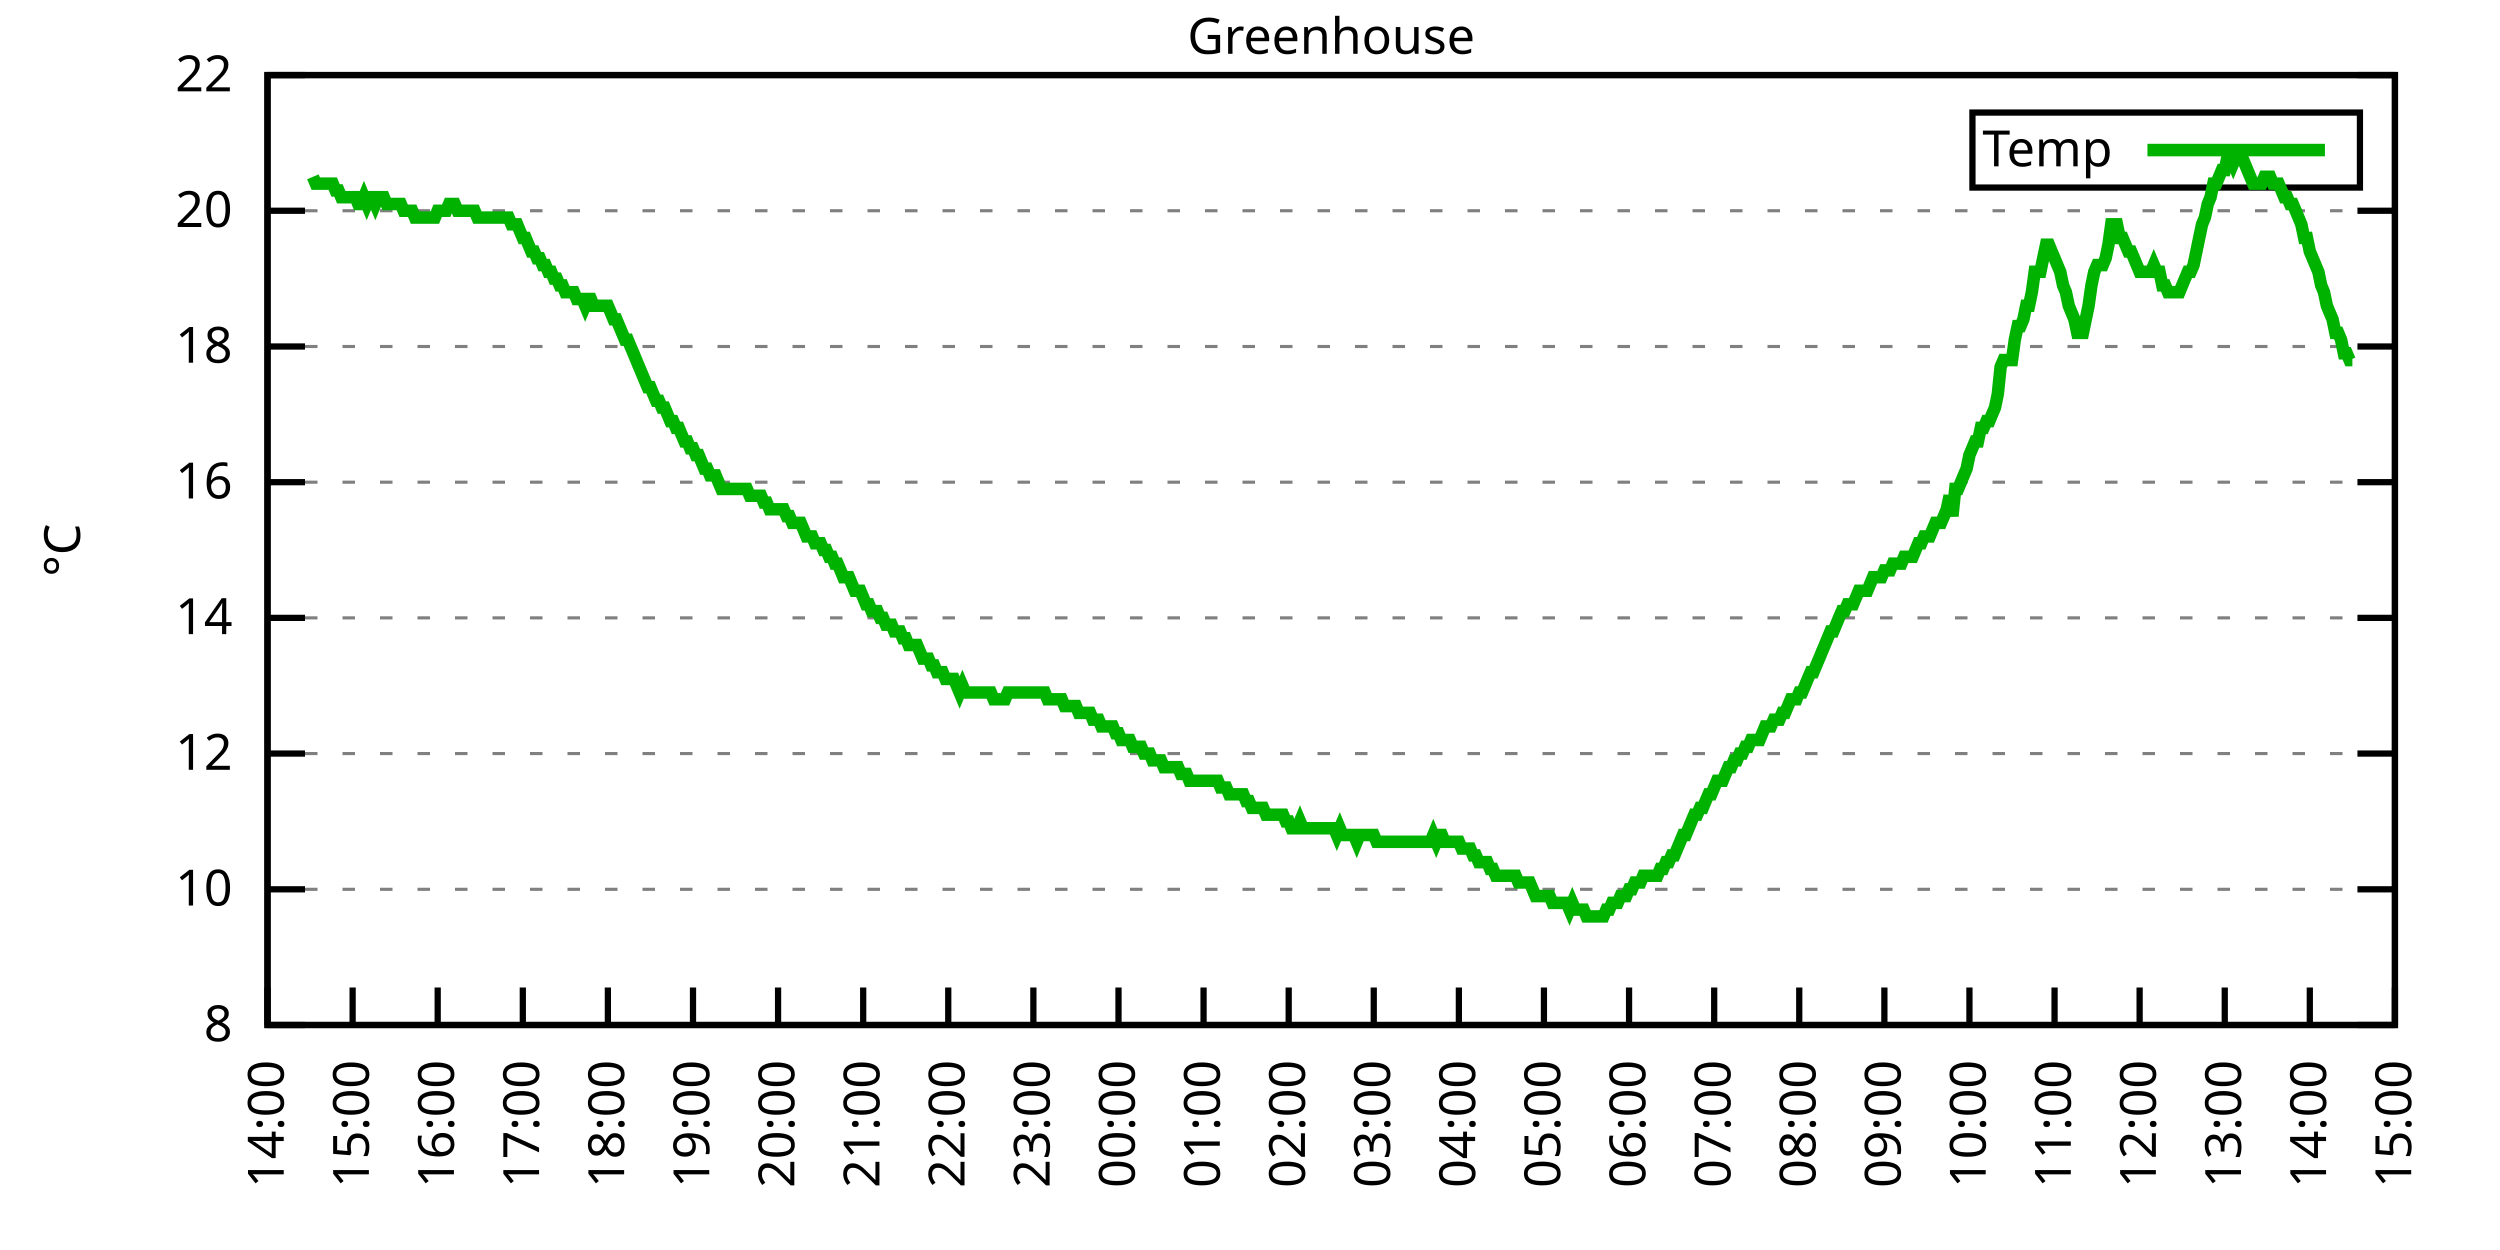
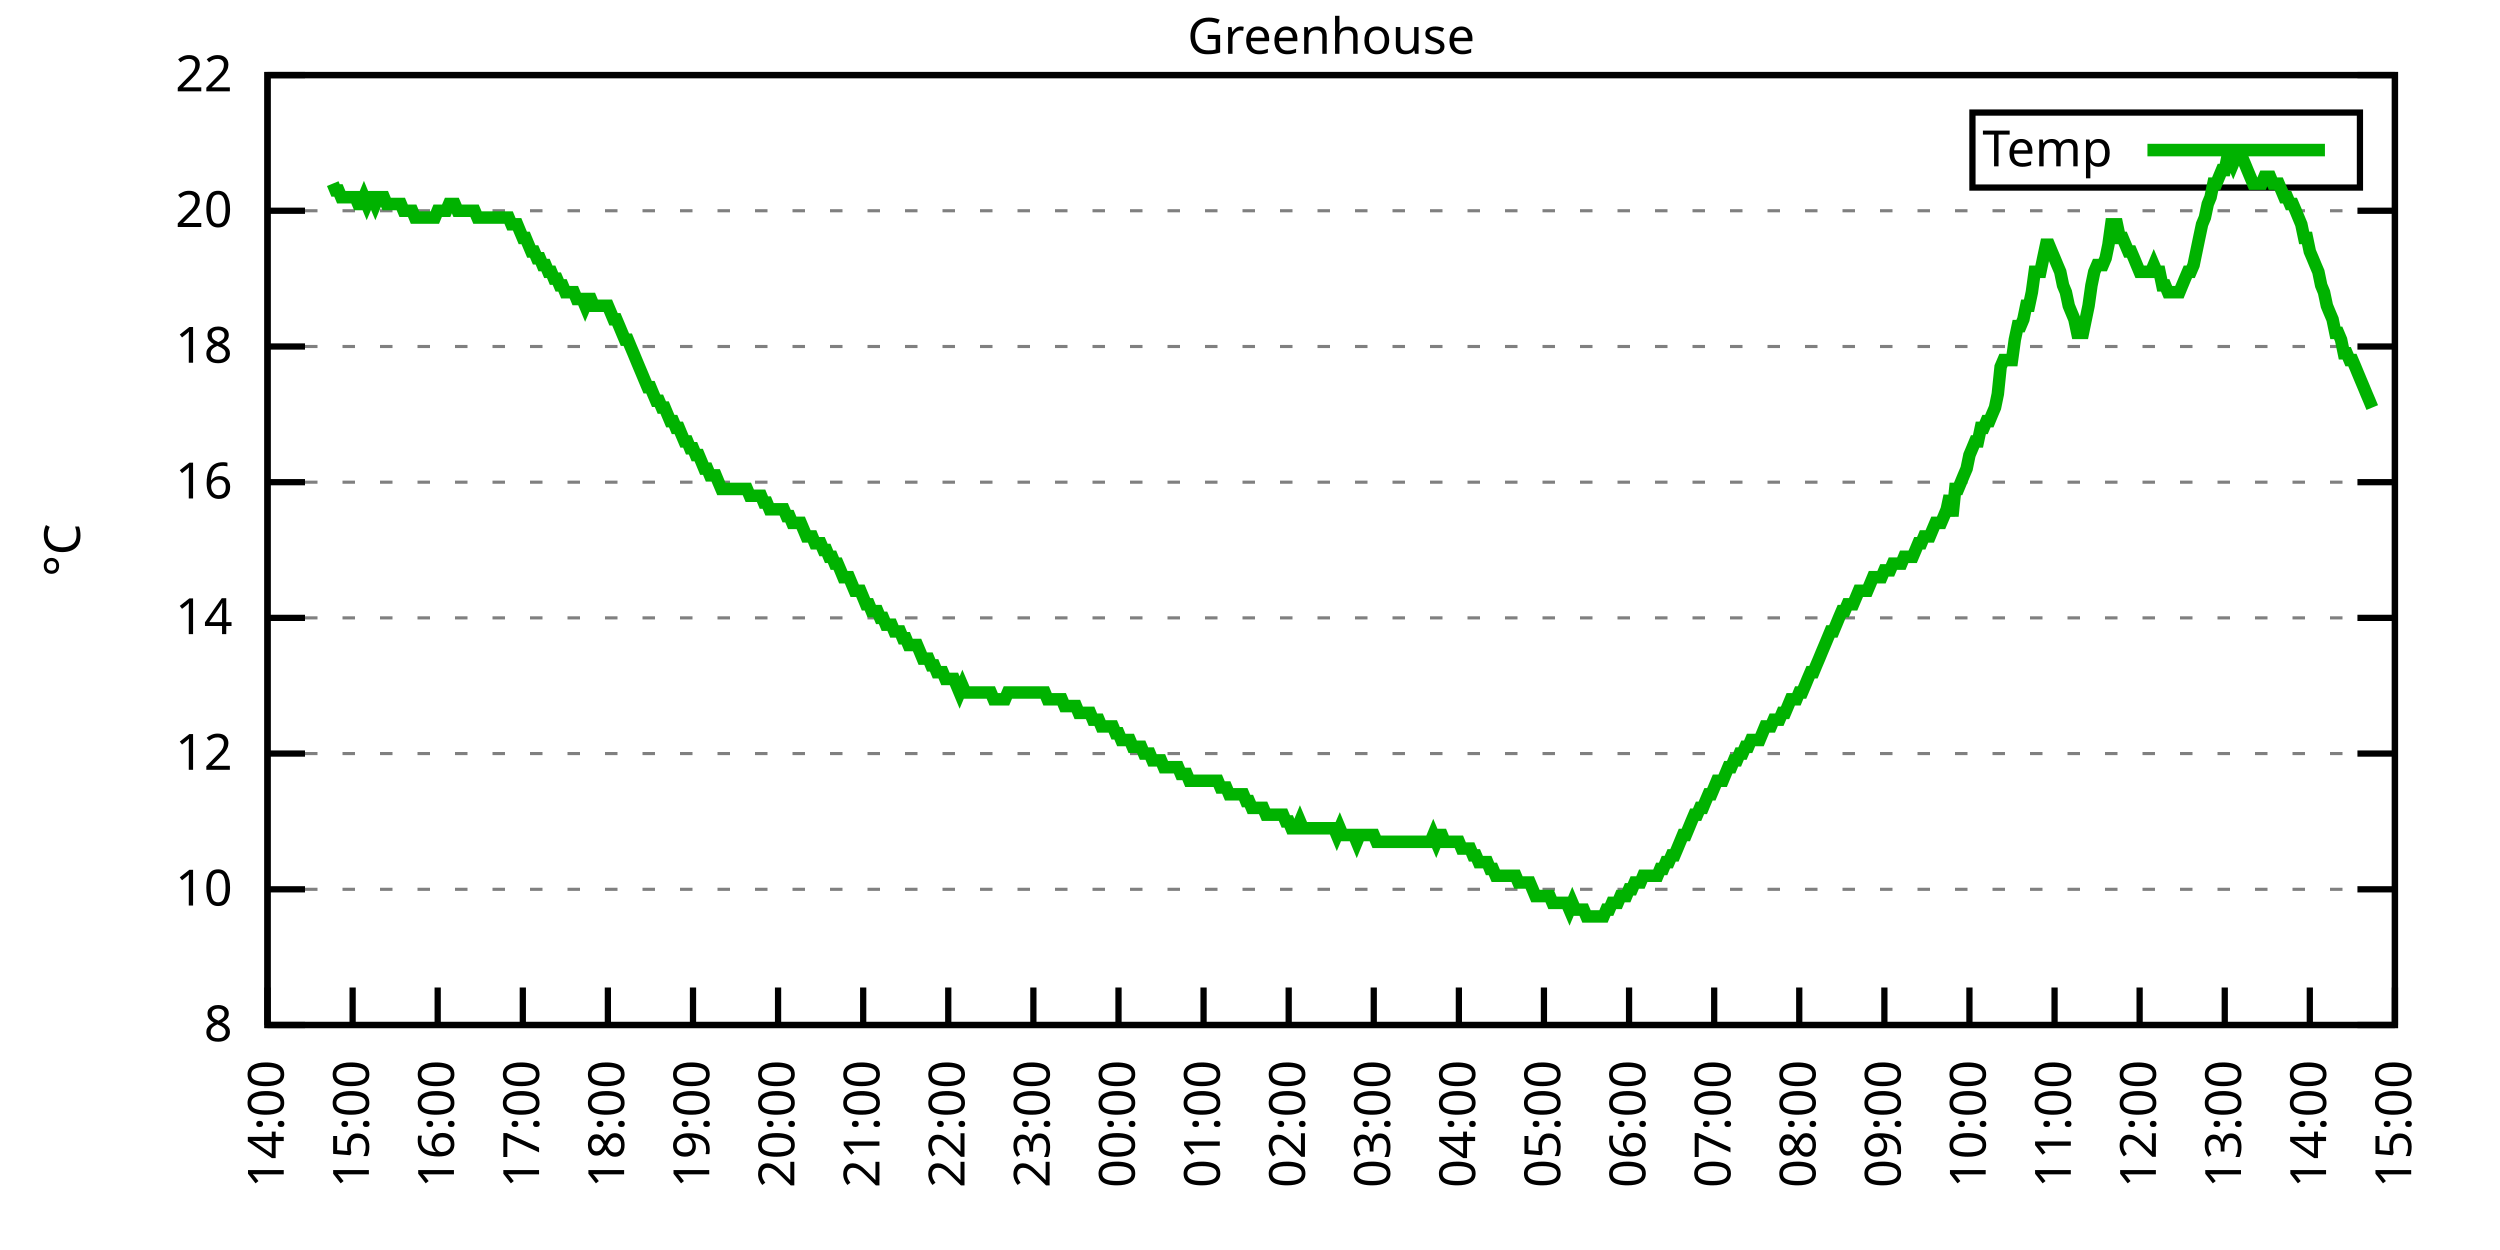
<svg xmlns="http://www.w3.org/2000/svg" xmlns:xlink="http://www.w3.org/1999/xlink" width="400" height="200" viewBox="0 0 400 200">
  <g id="gnuplot_canvas">
    <rect x="0" y="0" width="400" height="200" fill="none" />
    <defs>
      <circle id="gpDot" r="0.5" stroke-width="0.5" stroke="currentColor" />
      <path id="gpPt0" stroke-width="0.333" stroke="currentColor" d="M-1,0 h2 M0,-1 v2" />
      <path id="gpPt1" stroke-width="0.333" stroke="currentColor" d="M-1,-1 L1,1 M1,-1 L-1,1" />
      <path id="gpPt2" stroke-width="0.333" stroke="currentColor" d="M-1,0 L1,0 M0,-1 L0,1 M-1,-1 L1,1 M-1,1 L1,-1" />
      <rect id="gpPt3" stroke-width="0.333" stroke="currentColor" x="-1" y="-1" width="2" height="2" />
      <rect id="gpPt4" stroke-width="0.333" stroke="currentColor" fill="currentColor" x="-1" y="-1" width="2" height="2" />
      <circle id="gpPt5" stroke-width="0.333" stroke="currentColor" cx="0" cy="0" r="1" />
      <use xlink:href="#gpPt5" id="gpPt6" fill="currentColor" stroke="none" />
      <path id="gpPt7" stroke-width="0.333" stroke="currentColor" d="M0,-1.33 L-1.33,0.67 L1.33,0.67 z" />
      <use xlink:href="#gpPt7" id="gpPt8" fill="currentColor" stroke="none" />
      <use xlink:href="#gpPt7" id="gpPt9" stroke="currentColor" transform="rotate(180)" />
      <use xlink:href="#gpPt9" id="gpPt10" fill="currentColor" stroke="none" />
      <use xlink:href="#gpPt3" id="gpPt11" stroke="currentColor" transform="rotate(45)" />
      <use xlink:href="#gpPt11" id="gpPt12" fill="currentColor" stroke="none" />
      <path id="gpPt13" stroke-width="0.333" stroke="currentColor" d="M0,1.330 L1.265,0.411 L0.782,-1.067 L-0.782,-1.076 L-1.265,0.411 z" />
      <use xlink:href="#gpPt13" id="gpPt14" fill="currentColor" stroke="none" />
      <filter id="textbox" filterUnits="objectBoundingBox" x="0" y="0" height="1" width="1">
        <feFlood flood-color="white" flood-opacity="1" result="bgnd" />
        <feComposite in="SourceGraphic" in2="bgnd" operator="atop" />
      </filter>
      <filter id="greybox" filterUnits="objectBoundingBox" x="0" y="0" height="1" width="1">
        <feFlood flood-color="lightgrey" flood-opacity="1" result="grey" />
        <feComposite in="SourceGraphic" in2="grey" operator="atop" />
      </filter>
    </defs>
    <g fill="none" color="white" stroke="currentColor" stroke-width="1.00" stroke-linecap="butt" stroke-linejoin="miter">
</g>
    <g fill="none" color="black" stroke="currentColor" stroke-width="1.00" stroke-linecap="butt" stroke-linejoin="miter">
      <g stroke="none" shape-rendering="crispEdges">
        <polygon fill="rgb(255, 255, 255)" points="42.80,164.00 383.18,164.00 383.18,12.02 42.80,12.02 " />
      </g>
    </g>
    <g fill="none" color="black" stroke="currentColor" stroke-width="1.00" stroke-linecap="butt" stroke-linejoin="miter">
</g>
    <g fill="none" color="black" stroke="black" stroke-width="0.50" stroke-linecap="butt" stroke-linejoin="miter">
</g>
    <g fill="none" color="gray" stroke="currentColor" stroke-width="0.50" stroke-linecap="butt" stroke-linejoin="miter">
      <path stroke="gray" stroke-dasharray="2,4" class="gridline" d="M42.80,164.00 L383.19,164.00  " />
    </g>
    <g fill="none" color="gray" stroke="gray" stroke-width="1.00" stroke-linecap="butt" stroke-linejoin="miter">
</g>
    <g fill="none" color="black" stroke="currentColor" stroke-width="1.00" stroke-linecap="butt" stroke-linejoin="miter">
      <path stroke="black" d="M42.80,164.00 L48.80,164.00 M383.19,164.00 L377.19,164.00  " />
      <g transform="translate(37.20,166.60)" stroke="none" fill="black" font-family="Sans" font-size="8.00" text-anchor="end">
        <text>
          <tspan font-family="Sans"> 8</tspan>
        </text>
      </g>
    </g>
    <g fill="none" color="black" stroke="currentColor" stroke-width="1.00" stroke-linecap="butt" stroke-linejoin="miter">
</g>
    <g fill="none" color="black" stroke="black" stroke-width="0.50" stroke-linecap="butt" stroke-linejoin="miter">
</g>
    <g fill="none" color="gray" stroke="currentColor" stroke-width="0.50" stroke-linecap="butt" stroke-linejoin="miter">
      <path stroke="gray" stroke-dasharray="2,4" class="gridline" d="M42.80,142.29 L383.19,142.29  " />
    </g>
    <g fill="none" color="gray" stroke="gray" stroke-width="1.00" stroke-linecap="butt" stroke-linejoin="miter">
</g>
    <g fill="none" color="black" stroke="currentColor" stroke-width="1.00" stroke-linecap="butt" stroke-linejoin="miter">
      <path stroke="black" d="M42.80,142.29 L48.80,142.29 M383.19,142.29 L377.19,142.29  " />
      <g transform="translate(37.20,144.89)" stroke="none" fill="black" font-family="Sans" font-size="8.00" text-anchor="end">
        <text>
          <tspan font-family="Sans"> 10</tspan>
        </text>
      </g>
    </g>
    <g fill="none" color="black" stroke="currentColor" stroke-width="1.00" stroke-linecap="butt" stroke-linejoin="miter">
</g>
    <g fill="none" color="black" stroke="black" stroke-width="0.50" stroke-linecap="butt" stroke-linejoin="miter">
</g>
    <g fill="none" color="gray" stroke="currentColor" stroke-width="0.50" stroke-linecap="butt" stroke-linejoin="miter">
      <path stroke="gray" stroke-dasharray="2,4" class="gridline" d="M42.80,120.57 L383.19,120.57  " />
    </g>
    <g fill="none" color="gray" stroke="gray" stroke-width="1.00" stroke-linecap="butt" stroke-linejoin="miter">
</g>
    <g fill="none" color="black" stroke="currentColor" stroke-width="1.00" stroke-linecap="butt" stroke-linejoin="miter">
      <path stroke="black" d="M42.80,120.57 L48.80,120.57 M383.19,120.57 L377.19,120.57  " />
      <g transform="translate(37.20,123.17)" stroke="none" fill="black" font-family="Sans" font-size="8.00" text-anchor="end">
        <text>
          <tspan font-family="Sans"> 12</tspan>
        </text>
      </g>
    </g>
    <g fill="none" color="black" stroke="currentColor" stroke-width="1.00" stroke-linecap="butt" stroke-linejoin="miter">
</g>
    <g fill="none" color="black" stroke="black" stroke-width="0.50" stroke-linecap="butt" stroke-linejoin="miter">
</g>
    <g fill="none" color="gray" stroke="currentColor" stroke-width="0.50" stroke-linecap="butt" stroke-linejoin="miter">
      <path stroke="gray" stroke-dasharray="2,4" class="gridline" d="M42.80,98.86 L383.19,98.86  " />
    </g>
    <g fill="none" color="gray" stroke="gray" stroke-width="1.00" stroke-linecap="butt" stroke-linejoin="miter">
</g>
    <g fill="none" color="black" stroke="currentColor" stroke-width="1.00" stroke-linecap="butt" stroke-linejoin="miter">
      <path stroke="black" d="M42.80,98.86 L48.80,98.86 M383.19,98.86 L377.19,98.86  " />
      <g transform="translate(37.20,101.46)" stroke="none" fill="black" font-family="Sans" font-size="8.00" text-anchor="end">
        <text>
          <tspan font-family="Sans"> 14</tspan>
        </text>
      </g>
    </g>
    <g fill="none" color="black" stroke="currentColor" stroke-width="1.00" stroke-linecap="butt" stroke-linejoin="miter">
</g>
    <g fill="none" color="black" stroke="black" stroke-width="0.50" stroke-linecap="butt" stroke-linejoin="miter">
</g>
    <g fill="none" color="gray" stroke="currentColor" stroke-width="0.50" stroke-linecap="butt" stroke-linejoin="miter">
      <path stroke="gray" stroke-dasharray="2,4" class="gridline" d="M42.80,77.15 L383.19,77.15  " />
    </g>
    <g fill="none" color="gray" stroke="gray" stroke-width="1.00" stroke-linecap="butt" stroke-linejoin="miter">
</g>
    <g fill="none" color="black" stroke="currentColor" stroke-width="1.00" stroke-linecap="butt" stroke-linejoin="miter">
      <path stroke="black" d="M42.80,77.15 L48.80,77.15 M383.19,77.15 L377.19,77.15  " />
      <g transform="translate(37.20,79.75)" stroke="none" fill="black" font-family="Sans" font-size="8.00" text-anchor="end">
        <text>
          <tspan font-family="Sans"> 16</tspan>
        </text>
      </g>
    </g>
    <g fill="none" color="black" stroke="currentColor" stroke-width="1.00" stroke-linecap="butt" stroke-linejoin="miter">
</g>
    <g fill="none" color="black" stroke="black" stroke-width="0.50" stroke-linecap="butt" stroke-linejoin="miter">
</g>
    <g fill="none" color="gray" stroke="currentColor" stroke-width="0.50" stroke-linecap="butt" stroke-linejoin="miter">
      <path stroke="gray" stroke-dasharray="2,4" class="gridline" d="M42.80,55.44 L383.19,55.44  " />
    </g>
    <g fill="none" color="gray" stroke="gray" stroke-width="1.00" stroke-linecap="butt" stroke-linejoin="miter">
</g>
    <g fill="none" color="black" stroke="currentColor" stroke-width="1.00" stroke-linecap="butt" stroke-linejoin="miter">
      <path stroke="black" d="M42.80,55.44 L48.80,55.44 M383.19,55.44 L377.19,55.44  " />
      <g transform="translate(37.20,58.04)" stroke="none" fill="black" font-family="Sans" font-size="8.00" text-anchor="end">
        <text>
          <tspan font-family="Sans"> 18</tspan>
        </text>
      </g>
    </g>
    <g fill="none" color="black" stroke="currentColor" stroke-width="1.00" stroke-linecap="butt" stroke-linejoin="miter">
</g>
    <g fill="none" color="black" stroke="black" stroke-width="0.50" stroke-linecap="butt" stroke-linejoin="miter">
</g>
    <g fill="none" color="gray" stroke="currentColor" stroke-width="0.50" stroke-linecap="butt" stroke-linejoin="miter">
      <path stroke="gray" stroke-dasharray="2,4" class="gridline" d="M42.80,33.72 L383.19,33.72  " />
    </g>
    <g fill="none" color="gray" stroke="gray" stroke-width="1.00" stroke-linecap="butt" stroke-linejoin="miter">
</g>
    <g fill="none" color="black" stroke="currentColor" stroke-width="1.00" stroke-linecap="butt" stroke-linejoin="miter">
      <path stroke="black" d="M42.80,33.72 L48.80,33.72 M383.19,33.72 L377.19,33.72  " />
      <g transform="translate(37.20,36.32)" stroke="none" fill="black" font-family="Sans" font-size="8.00" text-anchor="end">
        <text>
          <tspan font-family="Sans"> 20</tspan>
        </text>
      </g>
    </g>
    <g fill="none" color="black" stroke="currentColor" stroke-width="1.00" stroke-linecap="butt" stroke-linejoin="miter">
</g>
    <g fill="none" color="black" stroke="black" stroke-width="0.50" stroke-linecap="butt" stroke-linejoin="miter">
</g>
    <g fill="none" color="gray" stroke="currentColor" stroke-width="0.50" stroke-linecap="butt" stroke-linejoin="miter">
      <path stroke="gray" stroke-dasharray="2,4" class="gridline" d="M42.80,12.01 L383.19,12.01  " />
    </g>
    <g fill="none" color="gray" stroke="gray" stroke-width="1.00" stroke-linecap="butt" stroke-linejoin="miter">
</g>
    <g fill="none" color="black" stroke="currentColor" stroke-width="1.00" stroke-linecap="butt" stroke-linejoin="miter">
      <path stroke="black" d="M42.80,12.01 L48.80,12.01 M383.19,12.01 L377.19,12.01  " />
      <g transform="translate(37.20,14.61)" stroke="none" fill="black" font-family="Sans" font-size="8.00" text-anchor="end">
        <text>
          <tspan font-family="Sans"> 22</tspan>
        </text>
      </g>
    </g>
    <g fill="none" color="black" stroke="currentColor" stroke-width="1.00" stroke-linecap="butt" stroke-linejoin="miter">
      <path stroke="black" d="M42.80,164.00 L42.80,158.00  " />
      <g transform="translate(45.40,169.60) rotate(270.00)" stroke="none" fill="black" font-family="Sans" font-size="8.00" text-anchor="end">
        <text>
          <tspan font-family="Sans">14:00</tspan>
        </text>
      </g>
    </g>
    <g fill="none" color="black" stroke="currentColor" stroke-width="1.00" stroke-linecap="butt" stroke-linejoin="miter">
      <path stroke="black" d="M56.42,164.00 L56.42,158.00  " />
      <g transform="translate(59.02,169.60) rotate(270.00)" stroke="none" fill="black" font-family="Sans" font-size="8.00" text-anchor="end">
        <text>
          <tspan font-family="Sans">15:00</tspan>
        </text>
      </g>
    </g>
    <g fill="none" color="black" stroke="currentColor" stroke-width="1.00" stroke-linecap="butt" stroke-linejoin="miter">
      <path stroke="black" d="M70.03,164.00 L70.03,158.00  " />
      <g transform="translate(72.63,169.60) rotate(270.00)" stroke="none" fill="black" font-family="Sans" font-size="8.00" text-anchor="end">
        <text>
          <tspan font-family="Sans">16:00</tspan>
        </text>
      </g>
    </g>
    <g fill="none" color="black" stroke="currentColor" stroke-width="1.00" stroke-linecap="butt" stroke-linejoin="miter">
      <path stroke="black" d="M83.65,164.00 L83.65,158.00  " />
      <g transform="translate(86.25,169.60) rotate(270.00)" stroke="none" fill="black" font-family="Sans" font-size="8.00" text-anchor="end">
        <text>
          <tspan font-family="Sans">17:00</tspan>
        </text>
      </g>
    </g>
    <g fill="none" color="black" stroke="currentColor" stroke-width="1.00" stroke-linecap="butt" stroke-linejoin="miter">
      <path stroke="black" d="M97.26,164.00 L97.26,158.00  " />
      <g transform="translate(99.86,169.60) rotate(270.00)" stroke="none" fill="black" font-family="Sans" font-size="8.00" text-anchor="end">
        <text>
          <tspan font-family="Sans">18:00</tspan>
        </text>
      </g>
    </g>
    <g fill="none" color="black" stroke="currentColor" stroke-width="1.00" stroke-linecap="butt" stroke-linejoin="miter">
      <path stroke="black" d="M110.88,164.00 L110.88,158.00  " />
      <g transform="translate(113.48,169.60) rotate(270.00)" stroke="none" fill="black" font-family="Sans" font-size="8.00" text-anchor="end">
        <text>
          <tspan font-family="Sans">19:00</tspan>
        </text>
      </g>
    </g>
    <g fill="none" color="black" stroke="currentColor" stroke-width="1.00" stroke-linecap="butt" stroke-linejoin="miter">
      <path stroke="black" d="M124.49,164.00 L124.49,158.00  " />
      <g transform="translate(127.09,169.60) rotate(270.00)" stroke="none" fill="black" font-family="Sans" font-size="8.00" text-anchor="end">
        <text>
          <tspan font-family="Sans">20:00</tspan>
        </text>
      </g>
    </g>
    <g fill="none" color="black" stroke="currentColor" stroke-width="1.00" stroke-linecap="butt" stroke-linejoin="miter">
      <path stroke="black" d="M138.11,164.00 L138.11,158.00  " />
      <g transform="translate(140.71,169.60) rotate(270.00)" stroke="none" fill="black" font-family="Sans" font-size="8.00" text-anchor="end">
        <text>
          <tspan font-family="Sans">21:00</tspan>
        </text>
      </g>
    </g>
    <g fill="none" color="black" stroke="currentColor" stroke-width="1.00" stroke-linecap="butt" stroke-linejoin="miter">
      <path stroke="black" d="M151.72,164.00 L151.72,158.00  " />
      <g transform="translate(154.32,169.60) rotate(270.00)" stroke="none" fill="black" font-family="Sans" font-size="8.00" text-anchor="end">
        <text>
          <tspan font-family="Sans">22:00</tspan>
        </text>
      </g>
    </g>
    <g fill="none" color="black" stroke="currentColor" stroke-width="1.00" stroke-linecap="butt" stroke-linejoin="miter">
      <path stroke="black" d="M165.34,164.00 L165.34,158.00  " />
      <g transform="translate(167.94,169.60) rotate(270.00)" stroke="none" fill="black" font-family="Sans" font-size="8.00" text-anchor="end">
        <text>
          <tspan font-family="Sans">23:00</tspan>
        </text>
      </g>
    </g>
    <g fill="none" color="black" stroke="currentColor" stroke-width="1.00" stroke-linecap="butt" stroke-linejoin="miter">
      <path stroke="black" d="M178.96,164.00 L178.96,158.00  " />
      <g transform="translate(181.56,169.60) rotate(270.00)" stroke="none" fill="black" font-family="Sans" font-size="8.00" text-anchor="end">
        <text>
          <tspan font-family="Sans">00:00</tspan>
        </text>
      </g>
    </g>
    <g fill="none" color="black" stroke="currentColor" stroke-width="1.00" stroke-linecap="butt" stroke-linejoin="miter">
      <path stroke="black" d="M192.57,164.00 L192.57,158.00  " />
      <g transform="translate(195.17,169.60) rotate(270.00)" stroke="none" fill="black" font-family="Sans" font-size="8.00" text-anchor="end">
        <text>
          <tspan font-family="Sans">01:00</tspan>
        </text>
      </g>
    </g>
    <g fill="none" color="black" stroke="currentColor" stroke-width="1.00" stroke-linecap="butt" stroke-linejoin="miter">
      <path stroke="black" d="M206.19,164.00 L206.19,158.00  " />
      <g transform="translate(208.79,169.60) rotate(270.00)" stroke="none" fill="black" font-family="Sans" font-size="8.00" text-anchor="end">
        <text>
          <tspan font-family="Sans">02:00</tspan>
        </text>
      </g>
    </g>
    <g fill="none" color="black" stroke="currentColor" stroke-width="1.00" stroke-linecap="butt" stroke-linejoin="miter">
      <path stroke="black" d="M219.80,164.00 L219.80,158.00  " />
      <g transform="translate(222.40,169.60) rotate(270.00)" stroke="none" fill="black" font-family="Sans" font-size="8.00" text-anchor="end">
        <text>
          <tspan font-family="Sans">03:00</tspan>
        </text>
      </g>
    </g>
    <g fill="none" color="black" stroke="currentColor" stroke-width="1.00" stroke-linecap="butt" stroke-linejoin="miter">
      <path stroke="black" d="M233.42,164.00 L233.42,158.00  " />
      <g transform="translate(236.02,169.60) rotate(270.00)" stroke="none" fill="black" font-family="Sans" font-size="8.00" text-anchor="end">
        <text>
          <tspan font-family="Sans">04:00</tspan>
        </text>
      </g>
    </g>
    <g fill="none" color="black" stroke="currentColor" stroke-width="1.00" stroke-linecap="butt" stroke-linejoin="miter">
      <path stroke="black" d="M247.03,164.00 L247.03,158.00  " />
      <g transform="translate(249.63,169.60) rotate(270.00)" stroke="none" fill="black" font-family="Sans" font-size="8.00" text-anchor="end">
        <text>
          <tspan font-family="Sans">05:00</tspan>
        </text>
      </g>
    </g>
    <g fill="none" color="black" stroke="currentColor" stroke-width="1.00" stroke-linecap="butt" stroke-linejoin="miter">
      <path stroke="black" d="M260.65,164.00 L260.65,158.00  " />
      <g transform="translate(263.25,169.60) rotate(270.00)" stroke="none" fill="black" font-family="Sans" font-size="8.00" text-anchor="end">
        <text>
          <tspan font-family="Sans">06:00</tspan>
        </text>
      </g>
    </g>
    <g fill="none" color="black" stroke="currentColor" stroke-width="1.00" stroke-linecap="butt" stroke-linejoin="miter">
      <path stroke="black" d="M274.27,164.00 L274.27,158.00  " />
      <g transform="translate(276.87,169.60) rotate(270.00)" stroke="none" fill="black" font-family="Sans" font-size="8.00" text-anchor="end">
        <text>
          <tspan font-family="Sans">07:00</tspan>
        </text>
      </g>
    </g>
    <g fill="none" color="black" stroke="currentColor" stroke-width="1.00" stroke-linecap="butt" stroke-linejoin="miter">
      <path stroke="black" d="M287.88,164.00 L287.88,158.00  " />
      <g transform="translate(290.48,169.60) rotate(270.00)" stroke="none" fill="black" font-family="Sans" font-size="8.00" text-anchor="end">
        <text>
          <tspan font-family="Sans">08:00</tspan>
        </text>
      </g>
    </g>
    <g fill="none" color="black" stroke="currentColor" stroke-width="1.00" stroke-linecap="butt" stroke-linejoin="miter">
      <path stroke="black" d="M301.50,164.00 L301.50,158.00  " />
      <g transform="translate(304.10,169.60) rotate(270.00)" stroke="none" fill="black" font-family="Sans" font-size="8.00" text-anchor="end">
        <text>
          <tspan font-family="Sans">09:00</tspan>
        </text>
      </g>
    </g>
    <g fill="none" color="black" stroke="currentColor" stroke-width="1.00" stroke-linecap="butt" stroke-linejoin="miter">
      <path stroke="black" d="M315.11,164.00 L315.11,158.00  " />
      <g transform="translate(317.71,169.60) rotate(270.00)" stroke="none" fill="black" font-family="Sans" font-size="8.00" text-anchor="end">
        <text>
          <tspan font-family="Sans">10:00</tspan>
        </text>
      </g>
    </g>
    <g fill="none" color="black" stroke="currentColor" stroke-width="1.00" stroke-linecap="butt" stroke-linejoin="miter">
      <path stroke="black" d="M328.73,164.00 L328.73,158.00  " />
      <g transform="translate(331.33,169.60) rotate(270.00)" stroke="none" fill="black" font-family="Sans" font-size="8.00" text-anchor="end">
        <text>
          <tspan font-family="Sans">11:00</tspan>
        </text>
      </g>
    </g>
    <g fill="none" color="black" stroke="currentColor" stroke-width="1.00" stroke-linecap="butt" stroke-linejoin="miter">
      <path stroke="black" d="M342.34,164.00 L342.34,158.00  " />
      <g transform="translate(344.94,169.60) rotate(270.00)" stroke="none" fill="black" font-family="Sans" font-size="8.00" text-anchor="end">
        <text>
          <tspan font-family="Sans">12:00</tspan>
        </text>
      </g>
    </g>
    <g fill="none" color="black" stroke="currentColor" stroke-width="1.00" stroke-linecap="butt" stroke-linejoin="miter">
      <path stroke="black" d="M355.96,164.00 L355.96,158.00  " />
      <g transform="translate(358.56,169.60) rotate(270.00)" stroke="none" fill="black" font-family="Sans" font-size="8.00" text-anchor="end">
        <text>
          <tspan font-family="Sans">13:00</tspan>
        </text>
      </g>
    </g>
    <g fill="none" color="black" stroke="currentColor" stroke-width="1.00" stroke-linecap="butt" stroke-linejoin="miter">
      <path stroke="black" d="M369.57,164.00 L369.57,158.00  " />
      <g transform="translate(372.17,169.60) rotate(270.00)" stroke="none" fill="black" font-family="Sans" font-size="8.00" text-anchor="end">
        <text>
          <tspan font-family="Sans">14:00</tspan>
        </text>
      </g>
    </g>
    <g fill="none" color="black" stroke="currentColor" stroke-width="1.00" stroke-linecap="butt" stroke-linejoin="miter">
      <path stroke="black" d="M383.19,164.00 L383.19,158.00  " />
      <g transform="translate(385.79,169.60) rotate(270.00)" stroke="none" fill="black" font-family="Sans" font-size="8.00" text-anchor="end">
        <text>
          <tspan font-family="Sans">15:00</tspan>
        </text>
      </g>
    </g>
    <g fill="none" color="black" stroke="currentColor" stroke-width="1.00" stroke-linecap="butt" stroke-linejoin="miter">
</g>
    <g fill="none" color="black" stroke="currentColor" stroke-width="1.00" stroke-linecap="butt" stroke-linejoin="miter">
      <path stroke="black" d="M42.80,12.01 L42.80,164.00 L383.19,164.00 L383.19,12.01 L42.80,12.01 Z  " />
    </g>
    <g fill="none" color="black" stroke="currentColor" stroke-width="1.00" stroke-linecap="butt" stroke-linejoin="miter">
</g>
    <g fill="none" color="black" stroke="currentColor" stroke-width="1.00" stroke-linecap="butt" stroke-linejoin="miter">
      <path stroke="black" d="M315.59,30.01 L315.59,18.01 L377.59,18.01 L377.59,30.01 L315.59,30.01 Z  " />
    </g>
    <g id="Greenhouse_plot_1">
      <g fill="none" color="white" stroke="black" stroke-width="2.00" stroke-linecap="butt" stroke-linejoin="miter">
</g>
      <g fill="none" color="black" stroke="currentColor" stroke-width="2.00" stroke-linecap="butt" stroke-linejoin="miter">
        <g transform="translate(337.99,26.61)" stroke="none" fill="black" font-family="Sans" font-size="8.00" text-anchor="end">
          <text>
            <tspan font-family="Sans">Temp</tspan>
          </text>
        </g>
      </g>
      <g fill="none" color="black" stroke="currentColor" stroke-width="2.00" stroke-linecap="butt" stroke-linejoin="miter">
-         <path stroke="rgb(  0, 178,   0)" d="M343.59,24.01 L371.99,24.01 M50.06,28.29 L50.52,29.38 L51.42,29.38 L51.88,29.38 L52.33,29.38 L52.78,29.38   L53.24,29.38 L53.69,30.47 L54.15,30.47 L54.60,31.55 L55.05,31.55 L55.51,31.55 L55.96,31.55 L56.42,31.55   L56.87,31.55 L57.32,32.64 L57.78,32.64 L58.23,31.55 L58.68,32.64 L59.14,31.55 L59.59,31.55 L60.05,32.64   L60.50,31.55 L60.95,31.55 L61.41,31.55 L61.86,32.64 L62.32,32.64 L62.77,32.64 L63.22,32.64 L63.68,32.64   L64.13,32.64 L64.58,33.72 L65.04,33.72 L65.49,33.72 L65.95,33.72 L66.40,34.81 L66.85,34.81 L67.31,34.81   L67.76,34.81 L68.22,34.81 L68.67,34.81 L69.12,34.81 L69.58,34.81 L70.03,33.72 L70.49,33.72 L70.94,33.72   L71.39,33.72 L71.85,32.64 L72.30,32.64 L72.75,32.64 L73.21,33.72 L73.66,33.72 L74.12,33.72 L74.57,33.72   L75.02,33.72 L75.48,33.72 L75.93,33.72 L76.39,34.81 L76.84,34.81 L77.29,34.81 L77.75,34.81 L78.20,34.81   L78.65,34.81 L79.11,34.81 L79.56,34.81 L80.02,34.81 L80.47,34.81 L80.92,34.81 L81.38,34.81 L81.83,35.89   L82.29,35.89 L82.74,35.89 L83.19,36.98 L83.65,38.07 L84.10,38.07 L84.55,39.15 L85.01,40.24 L85.46,40.24   L85.92,41.32 L86.37,41.32 L86.82,42.41 L87.28,42.41 L87.73,43.49 L88.19,43.49 L88.64,44.58 L89.09,44.58   L89.55,45.66 L90.00,45.66 L90.45,46.75 L90.91,46.75 L91.36,46.75 L91.82,46.75 L92.27,47.84 L92.72,47.84   L93.18,47.84 L93.63,48.92 L94.09,47.84 L94.54,47.84 L94.99,48.92 L95.45,48.92 L95.90,48.92 L96.35,48.92   L96.81,48.92 L97.26,48.92 L97.72,50.01 L98.17,51.09 L98.62,51.09 L99.08,52.18 L99.53,53.26 L99.99,54.35   L100.44,54.35 L100.89,55.44 L101.35,56.52 L101.80,57.61 L102.25,58.69 L102.71,59.78 L103.16,60.86 L103.62,61.95   L104.07,61.95 L104.52,63.04 L104.98,64.12 L105.43,64.12 L105.89,65.21 L106.34,65.21 L106.79,66.29 L107.25,67.38   L107.70,67.38 L108.15,68.46 L108.61,68.46 L109.06,69.55 L109.52,70.63 L109.97,70.63 L110.42,71.72 L110.88,71.72   L111.33,72.81 L111.79,72.81 L112.24,73.89 L112.69,74.98 L113.15,74.98 L113.60,76.06 L114.05,76.06 L114.51,76.06   L114.96,77.15 L115.42,78.23 L115.87,78.23 L116.32,78.23 L116.78,78.23 L117.23,78.23 L117.69,78.23 L118.14,78.23   L118.59,78.23 L119.05,78.23 L119.50,78.23 L119.96,79.32 L120.41,79.32 L120.86,79.32 L121.32,79.32 L121.77,79.32   L122.22,80.41 L122.68,80.41 L123.13,81.49 L123.59,81.49 L124.04,81.49 L124.49,81.49 L124.95,81.49 L125.40,81.49   L125.86,82.58 L126.31,82.58 L126.76,83.66 L127.22,83.66 L127.67,83.66 L128.12,83.66 L128.58,84.75 L129.03,85.83   L129.49,85.83 L129.94,85.83 L130.39,86.92 L130.85,86.92 L131.30,86.92 L131.76,88.00 L132.21,88.00 L132.66,89.09   L133.12,89.09 L133.57,90.18 L134.02,90.18 L134.48,91.26 L134.93,92.35 L135.39,92.35 L135.84,92.35 L136.29,93.43   L136.75,94.52 L137.20,94.52 L137.66,94.52 L138.11,95.60 L138.56,96.69 L139.02,96.69 L139.47,97.78 L139.92,97.78   L140.38,97.78 L140.83,98.86 L141.29,98.86 L141.74,99.95 L142.19,99.95 L142.65,99.95 L143.10,101.03 L143.56,101.03   L144.01,101.03 L144.46,102.12 L144.92,102.12 L145.37,103.20 L145.82,103.20 L146.28,103.20 L146.73,103.20 L147.19,104.29   L147.64,105.38 L148.09,105.38 L148.55,105.38 L149.00,106.46 L149.46,106.46 L149.91,107.55 L150.36,107.55 L150.82,107.55   L151.27,108.63 L151.72,108.63 L152.18,108.63 L152.63,108.63 L153.09,109.72 L153.54,110.80 L153.99,109.72 L154.45,110.80   L154.90,110.80 L155.36,110.80 L155.81,110.80 L156.26,110.80 L156.72,110.80 L157.17,110.80 L157.62,110.80 L158.08,110.80   L158.53,110.80 L158.99,111.89 L159.44,111.89 L159.89,111.89 L160.35,111.89 L160.80,111.89 L161.26,110.80 L161.71,110.80   L162.16,110.80 L162.62,110.80 L163.07,110.80 L163.52,110.80 L163.98,110.80 L164.43,110.80 L164.89,110.80 L165.34,110.80   L165.79,110.80 L166.25,110.80 L166.70,110.80 L167.16,110.80 L167.61,111.89 L168.06,111.89 L168.52,111.89 L168.97,111.89   L169.43,111.89 L169.88,111.89 L170.33,112.97 L170.79,112.97 L171.24,112.97 L171.69,112.97 L172.15,112.97 L172.60,114.06   L173.06,114.06 L173.51,114.06 L173.96,114.06 L174.42,114.06 L174.87,115.15 L175.33,115.15 L175.78,115.15 L176.23,116.23   L176.69,116.23 L177.14,116.23 L177.59,116.23 L178.05,116.23 L178.50,117.32 L178.96,117.32 L179.41,118.40 L179.86,118.40   L180.32,118.40 L180.77,118.40 L181.23,119.49 L181.68,119.49 L182.13,119.49 L182.59,119.49 L183.04,120.57 L183.49,120.57   L183.95,120.57 L184.40,121.66 L184.86,121.66 L185.31,121.66 L185.76,121.66 L186.22,122.75 L186.67,122.75 L187.13,122.75   L187.58,122.75 L188.03,122.75 L188.49,122.75 L188.94,123.83 L189.39,123.83 L189.85,123.83 L190.30,124.92 L190.76,124.92   L191.21,124.92 L191.66,124.92 L192.12,124.92 L192.57,124.92 L193.03,124.92 L193.48,124.92 L193.93,124.92 L194.39,124.92   L194.84,124.92 L195.29,126.00 L195.75,126.00 L196.20,126.00 L196.66,127.09 L197.11,127.09 L197.56,127.09 L198.02,127.09   L198.47,127.09 L198.93,127.09 L199.38,128.17 L199.83,128.17 L200.29,129.26 L200.74,129.26 L201.19,129.26 L201.65,129.26   L202.10,129.26 L202.56,130.35 L203.01,130.35 L203.46,130.35 L203.92,130.35 L204.37,130.35 L204.83,130.35 L205.28,130.35   L205.73,131.43 L206.19,131.43 L206.64,132.52 L207.09,132.52 L207.55,132.52 L208.00,131.43 L208.46,132.52 L208.91,132.52   L209.36,132.52 L209.82,132.52 L210.27,132.52 L210.73,132.52 L211.18,132.52 L211.63,132.52 L212.09,132.52 L212.54,132.52   L213.00,132.52 L213.45,132.52 L213.90,133.60 L214.36,132.52 L214.81,133.60 L215.26,133.60 L215.72,133.60 L216.17,133.60   L216.63,133.60 L217.08,134.69 L217.53,133.60 L217.99,133.60 L218.44,133.60 L218.90,133.60 L219.35,133.60 L219.80,133.60   L220.26,134.69 L220.71,134.69 L221.16,134.69 L221.62,134.69 L222.07,134.69 L222.53,134.69 L222.98,134.69 L223.43,134.69   L223.89,134.69 L224.34,134.69 L224.80,134.69 L225.25,134.69 L225.70,134.69 L226.16,134.69 L226.61,134.69 L227.06,134.69   L227.52,134.69 L227.97,134.69 L228.43,134.69 L228.88,134.69 L229.33,133.60 L229.79,134.69 L230.24,133.60 L230.70,133.60   L231.15,134.69 L231.60,134.69 L232.06,134.69 L232.51,134.69 L232.96,134.69 L233.42,134.69 L233.87,135.77 L234.33,135.77   L234.78,135.77 L235.23,135.77 L235.69,136.86 L236.14,136.86 L236.60,137.94 L237.05,137.94 L237.50,137.94 L237.96,137.94   L238.41,139.03 L238.86,139.03 L239.32,140.12 L239.77,140.12 L240.23,140.12 L240.68,140.12 L241.13,140.12 L241.59,140.12   L242.04,140.12 L242.50,140.12 L242.95,141.20 L243.40,141.20 L243.86,141.20 L244.31,141.20 L244.76,141.20 L245.22,142.29   L245.67,143.37 L246.13,143.37 L246.58,143.37 L247.03,143.37 L247.49,143.37 L247.94,143.37 L248.40,144.46 L248.85,144.46   L249.30,144.46 L249.76,144.46 L250.21,144.46 L250.66,144.46 L251.12,145.54 L251.57,144.46 L252.03,145.54 L252.48,145.54   L252.93,145.54 L253.39,145.54 L253.84,146.63 L254.30,146.63 L254.75,146.63 L255.20,146.63 L255.66,146.63 L256.11,146.63   L256.56,146.63 L257.02,145.54 L257.47,145.54 L257.93,144.46 L258.38,144.46 L258.83,144.46 L259.29,143.37 L259.74,143.37   L260.20,143.37 L260.65,142.29 L261.10,142.29 L261.56,141.20 L262.01,141.20 L262.47,141.20 L262.92,140.12 L263.37,140.12   L263.83,140.12 L264.28,140.12 L264.73,140.12 L265.19,140.12 L265.64,139.03 L266.10,139.03 L266.55,137.94 L267.00,137.94   L267.46,136.86 L267.91,136.86 L268.37,135.77 L268.82,134.69 L269.27,133.60 L269.73,133.60 L270.18,132.52 L270.63,131.43   L271.09,130.35 L271.54,130.35 L272.00,129.26 L272.45,129.26 L272.90,128.17 L273.36,127.09 L273.81,127.09 L274.27,126.00   L274.72,124.92 L275.17,124.92 L275.63,124.92 L276.08,123.83 L276.53,122.75 L276.99,122.75 L277.44,121.66 L277.90,121.66   L278.35,120.57 L278.80,120.57 L279.26,119.49 L279.71,119.49 L280.17,118.40 L280.62,118.40 L281.07,118.40 L281.53,118.40   L281.98,117.32 L282.43,116.23 L282.89,116.23 L283.34,116.23 L283.80,115.15 L284.25,115.15 L284.70,115.15 L285.16,114.06   L285.61,114.06 L286.07,112.97 L286.52,111.89 L286.97,111.89 L287.43,111.89 L287.88,110.80 L288.33,110.80 L288.79,109.72   L289.24,108.63 L289.70,107.55 L290.15,107.55 L290.60,106.46 L291.06,105.38 L291.51,104.29 L291.97,103.20 L292.42,102.12   L292.87,101.03 L293.33,101.03 L293.78,99.95 L294.23,98.86 L294.69,97.78 L295.14,97.78 L295.60,96.69 L296.05,96.69   L296.50,96.69 L296.96,95.60 L297.41,94.52 L297.87,94.52 L298.32,94.52 L298.77,94.52 L299.23,93.43 L299.68,92.35   L300.13,92.35 L300.59,92.35 L301.04,92.35 L301.50,91.26 L301.95,91.26 L302.40,91.26 L302.86,90.18 L303.31,90.18   L303.77,90.18 L304.22,90.18 L304.67,89.09 L305.13,89.09 L305.58,89.09 L306.03,89.09 L306.49,88.00 L306.94,86.92   L307.40,86.92 L307.85,85.83 L308.30,85.83 L308.76,85.83 L309.21,84.75 L309.67,83.66 L310.12,83.66 L310.57,83.66   L311.03,82.58 L311.48,81.49 L311.94,79.32 L312.39,82.58 L312.84,78.23 L313.30,78.23 L313.75,77.15 L314.20,76.06   L314.66,74.98 L315.11,72.81 L315.57,71.72 L316.02,70.63 L316.47,70.63 L316.93,68.46 L317.38,68.46 L317.84,67.38   L318.29,67.38 L318.74,66.29 L319.20,65.21 L319.65,63.04 L320.10,58.69 L320.56,57.61 L321.01,57.61 L321.47,57.61   L321.92,57.61 L322.37,54.35 L322.83,52.18 L323.28,52.18 L323.74,51.09 L324.19,48.92 L324.64,48.92 L325.10,46.75   L325.55,43.49 L326.00,43.49 L326.46,43.49 L326.91,41.32 L327.37,39.15 L327.82,39.15 L328.27,40.24 L328.73,41.32   L329.18,42.41 L329.64,43.49 L330.09,45.66 L330.54,46.75 L331.00,48.92 L331.45,50.01 L331.90,51.09 L332.36,53.26   L332.81,53.26 L333.27,53.26 L333.72,51.09 L334.17,48.92 L334.63,45.66 L335.08,43.49 L335.54,42.41 L335.99,42.41   L336.44,42.41 L336.90,41.32 L337.35,39.15 L337.80,35.89 L338.26,35.89 L338.71,35.89 L339.17,38.07 L339.62,38.07   L340.07,39.15 L340.53,40.24 L340.98,40.24 L341.44,41.32 L341.89,42.41 L342.34,43.49 L342.80,43.49 L343.25,43.49   L343.70,43.49 L344.16,43.49 L344.61,42.41 L345.07,43.49 L345.52,43.49 L345.97,45.66 L346.43,45.66 L346.88,46.75   L347.34,46.75 L347.79,46.75 L348.24,46.75 L348.70,46.75 L349.15,45.66 L349.60,44.58 L350.06,43.49 L350.51,43.49   L350.97,42.41 L351.42,40.24 L351.87,38.07 L352.33,35.89 L352.78,34.81 L353.24,32.64 L353.69,31.55 L354.14,29.38   L354.60,29.38 L355.05,28.29 L355.50,27.21 L355.96,27.21 L356.41,25.04 L356.87,25.04 L357.32,26.12 L357.77,25.04   L358.23,25.04 L358.68,25.04 L359.14,26.12 L359.59,27.21 L360.04,28.29 L360.50,29.38 L360.95,29.38 L361.41,29.38   L361.86,29.38 L362.31,28.29 L362.77,28.29 L363.22,28.29 L363.67,29.38 L364.13,29.38 L364.58,29.38 L365.04,30.47   L365.49,31.55 L365.94,31.55 L366.40,32.64 L366.85,32.64 L367.31,33.72 L367.76,34.81 L368.21,35.89 L368.67,38.07   L369.12,38.07 L369.57,40.24 L370.03,41.32 L370.48,42.41 L370.94,43.49 L371.39,45.66 L371.84,46.75 L372.30,48.92   L372.75,50.01 L373.21,51.09 L373.66,53.26 L374.11,53.26 L374.57,54.35 L375.02,56.52 L375.47,56.52 L375.93,57.61   L376.38,57.61  " />
+         <path stroke="rgb(  0, 178,   0)" d="M343.59,24.01 L371.99,24.01 M53.24,29.38 L53.69,30.47 L54.15,30.47 L54.60,31.55 L55.05,31.55 L55.51,31.55   L55.96,31.55 L56.42,31.55 L56.87,31.55 L57.32,32.64 L57.78,32.64 L58.23,31.55 L58.68,32.64 L59.14,31.55   L59.59,31.55 L60.05,32.64 L60.50,31.55 L60.95,31.55 L61.41,31.55 L61.86,32.64 L62.32,32.64 L62.77,32.64   L63.22,32.64 L63.68,32.64 L64.13,32.64 L64.58,33.72 L65.04,33.72 L65.49,33.72 L65.95,33.72 L66.40,34.81   L66.85,34.81 L67.31,34.81 L67.76,34.81 L68.22,34.81 L68.67,34.81 L69.12,34.81 L69.58,34.81 L70.03,33.72   L70.49,33.72 L70.94,33.72 L71.39,33.72 L71.85,32.64 L72.30,32.64 L72.75,32.64 L73.21,33.72 L73.66,33.72   L74.12,33.72 L74.57,33.72 L75.02,33.72 L75.48,33.72 L75.93,33.72 L76.39,34.81 L76.84,34.81 L77.29,34.81   L77.75,34.81 L78.20,34.81 L78.65,34.81 L79.11,34.81 L79.56,34.81 L80.02,34.81 L80.47,34.81 L80.92,34.81   L81.38,34.81 L81.83,35.89 L82.29,35.89 L82.74,35.89 L83.19,36.98 L83.65,38.07 L84.10,38.07 L84.55,39.15   L85.01,40.24 L85.46,40.24 L85.92,41.32 L86.37,41.32 L86.82,42.41 L87.28,42.41 L87.73,43.49 L88.19,43.49   L88.64,44.58 L89.09,44.58 L89.55,45.66 L90.00,45.66 L90.45,46.75 L90.91,46.75 L91.36,46.75 L91.82,46.75   L92.27,47.84 L92.72,47.84 L93.18,47.84 L93.63,48.92 L94.09,47.84 L94.54,47.84 L94.99,48.92 L95.45,48.92   L95.90,48.92 L96.35,48.92 L96.81,48.92 L97.26,48.92 L97.72,50.01 L98.17,51.09 L98.62,51.09 L99.08,52.18   L99.53,53.26 L99.99,54.35 L100.44,54.35 L100.89,55.44 L101.35,56.52 L101.80,57.61 L102.25,58.69 L102.71,59.78   L103.16,60.86 L103.62,61.95 L104.07,61.95 L104.52,63.04 L104.98,64.12 L105.43,64.12 L105.89,65.21 L106.34,65.21   L106.79,66.29 L107.25,67.38 L107.70,67.38 L108.15,68.46 L108.61,68.46 L109.06,69.55 L109.52,70.63 L109.97,70.63   L110.42,71.72 L110.88,71.72 L111.33,72.81 L111.79,72.81 L112.24,73.89 L112.69,74.98 L113.15,74.98 L113.60,76.06   L114.05,76.06 L114.51,76.06 L114.96,77.15 L115.42,78.23 L115.87,78.23 L116.32,78.23 L116.78,78.23 L117.23,78.23   L117.69,78.23 L118.14,78.23 L118.59,78.23 L119.05,78.23 L119.50,78.23 L119.96,79.32 L120.41,79.32 L120.86,79.32   L121.32,79.32 L121.77,79.32 L122.22,80.41 L122.68,80.41 L123.13,81.49 L123.59,81.49 L124.04,81.49 L124.49,81.49   L124.95,81.49 L125.40,81.49 L125.86,82.58 L126.31,82.58 L126.76,83.66 L127.22,83.66 L127.67,83.66 L128.12,83.66   L128.58,84.75 L129.03,85.83 L129.49,85.83 L129.94,85.83 L130.39,86.92 L130.85,86.92 L131.30,86.92 L131.76,88.00   L132.21,88.00 L132.66,89.09 L133.12,89.09 L133.57,90.18 L134.02,90.18 L134.48,91.26 L134.93,92.35 L135.39,92.35   L135.84,92.35 L136.29,93.43 L136.75,94.52 L137.20,94.52 L137.66,94.52 L138.11,95.60 L138.56,96.69 L139.02,96.69   L139.47,97.78 L139.92,97.78 L140.38,97.78 L140.83,98.86 L141.29,98.86 L141.74,99.95 L142.19,99.95 L142.65,99.95   L143.10,101.03 L143.56,101.03 L144.01,101.03 L144.46,102.12 L144.92,102.12 L145.37,103.20 L145.82,103.20 L146.28,103.20   L146.73,103.20 L147.19,104.29 L147.64,105.38 L148.09,105.38 L148.55,105.38 L149.00,106.46 L149.46,106.46 L149.91,107.55   L150.36,107.55 L150.82,107.55 L151.27,108.63 L151.72,108.63 L152.18,108.63 L152.63,108.63 L153.09,109.72 L153.54,110.80   L153.99,109.72 L154.45,110.80 L154.90,110.80 L155.36,110.80 L155.81,110.80 L156.26,110.80 L156.72,110.80 L157.17,110.80   L157.62,110.80 L158.08,110.80 L158.53,110.80 L158.99,111.89 L159.44,111.89 L159.89,111.89 L160.35,111.89 L160.80,111.89   L161.26,110.80 L161.71,110.80 L162.16,110.80 L162.62,110.80 L163.07,110.80 L163.52,110.80 L163.98,110.80 L164.43,110.80   L164.89,110.80 L165.34,110.80 L165.79,110.80 L166.25,110.80 L166.70,110.80 L167.16,110.80 L167.61,111.89 L168.06,111.89   L168.52,111.89 L168.97,111.89 L169.43,111.89 L169.88,111.89 L170.33,112.97 L170.79,112.97 L171.24,112.97 L171.69,112.97   L172.15,112.97 L172.60,114.06 L173.06,114.06 L173.51,114.06 L173.96,114.06 L174.42,114.06 L174.87,115.15 L175.33,115.15   L175.78,115.15 L176.23,116.23 L176.69,116.23 L177.14,116.23 L177.59,116.23 L178.05,116.23 L178.50,117.32 L178.96,117.32   L179.41,118.40 L179.86,118.40 L180.32,118.40 L180.77,118.40 L181.23,119.49 L181.68,119.49 L182.13,119.49 L182.59,119.49   L183.04,120.57 L183.49,120.57 L183.95,120.57 L184.40,121.66 L184.86,121.66 L185.31,121.66 L185.76,121.66 L186.22,122.75   L186.67,122.75 L187.13,122.75 L187.58,122.75 L188.03,122.75 L188.49,122.75 L188.94,123.83 L189.39,123.83 L189.85,123.83   L190.30,124.92 L190.76,124.92 L191.21,124.92 L191.66,124.92 L192.12,124.92 L192.57,124.92 L193.03,124.92 L193.48,124.92   L193.93,124.92 L194.39,124.92 L194.84,124.92 L195.29,126.00 L195.75,126.00 L196.20,126.00 L196.66,127.09 L197.11,127.09   L197.56,127.09 L198.02,127.09 L198.47,127.09 L198.93,127.09 L199.38,128.17 L199.83,128.17 L200.29,129.26 L200.74,129.26   L201.19,129.26 L201.65,129.26 L202.10,129.26 L202.56,130.35 L203.01,130.35 L203.46,130.35 L203.92,130.35 L204.37,130.35   L204.83,130.35 L205.28,130.35 L205.73,131.43 L206.19,131.43 L206.64,132.52 L207.09,132.52 L207.55,132.52 L208.00,131.43   L208.46,132.52 L208.91,132.52 L209.36,132.52 L209.82,132.52 L210.27,132.52 L210.73,132.52 L211.18,132.52 L211.63,132.52   L212.09,132.52 L212.54,132.52 L213.00,132.52 L213.45,132.52 L213.90,133.60 L214.36,132.52 L214.81,133.60 L215.26,133.60   L215.72,133.60 L216.17,133.60 L216.63,133.60 L217.08,134.69 L217.53,133.60 L217.99,133.60 L218.44,133.60 L218.90,133.60   L219.35,133.60 L219.80,133.60 L220.26,134.69 L220.71,134.69 L221.16,134.69 L221.62,134.69 L222.07,134.69 L222.53,134.69   L222.98,134.69 L223.43,134.69 L223.89,134.69 L224.34,134.69 L224.80,134.69 L225.25,134.69 L225.70,134.69 L226.16,134.69   L226.61,134.69 L227.06,134.69 L227.52,134.69 L227.97,134.69 L228.43,134.69 L228.88,134.69 L229.33,133.60 L229.79,134.69   L230.24,133.60 L230.70,133.60 L231.15,134.69 L231.60,134.69 L232.06,134.69 L232.51,134.69 L232.96,134.69 L233.42,134.69   L233.87,135.77 L234.33,135.77 L234.78,135.77 L235.23,135.77 L235.69,136.86 L236.14,136.86 L236.60,137.94 L237.05,137.94   L237.50,137.94 L237.96,137.94 L238.41,139.03 L238.86,139.03 L239.32,140.12 L239.77,140.12 L240.23,140.12 L240.68,140.12   L241.13,140.12 L241.59,140.12 L242.04,140.12 L242.50,140.12 L242.95,141.20 L243.40,141.20 L243.86,141.20 L244.31,141.20   L244.76,141.20 L245.22,142.29 L245.67,143.37 L246.13,143.37 L246.58,143.37 L247.03,143.37 L247.49,143.37 L247.94,143.37   L248.40,144.46 L248.85,144.46 L249.30,144.46 L249.76,144.46 L250.21,144.46 L250.66,144.46 L251.12,145.54 L251.57,144.46   L252.03,145.54 L252.48,145.54 L252.93,145.54 L253.39,145.54 L253.84,146.63 L254.30,146.63 L254.75,146.63 L255.20,146.63   L255.66,146.63 L256.11,146.63 L256.56,146.63 L257.02,145.54 L257.47,145.54 L257.93,144.46 L258.38,144.46 L258.83,144.46   L259.29,143.37 L259.74,143.37 L260.20,143.37 L260.65,142.29 L261.10,142.29 L261.56,141.20 L262.01,141.20 L262.47,141.20   L262.92,140.12 L263.37,140.12 L263.83,140.12 L264.28,140.12 L264.73,140.12 L265.19,140.12 L265.64,139.03 L266.10,139.03   L266.55,137.94 L267.00,137.94 L267.46,136.86 L267.91,136.86 L268.37,135.77 L268.82,134.69 L269.27,133.60 L269.73,133.60   L270.18,132.52 L270.63,131.43 L271.09,130.35 L271.54,130.35 L272.00,129.26 L272.45,129.26 L272.90,128.17 L273.36,127.09   L273.81,127.09 L274.27,126.00 L274.72,124.92 L275.17,124.92 L275.63,124.92 L276.08,123.83 L276.53,122.75 L276.99,122.75   L277.44,121.66 L277.90,121.66 L278.35,120.57 L278.80,120.57 L279.26,119.49 L279.71,119.49 L280.17,118.40 L280.62,118.40   L281.07,118.40 L281.53,118.40 L281.98,117.32 L282.43,116.23 L282.89,116.23 L283.34,116.23 L283.80,115.15 L284.25,115.15   L284.70,115.15 L285.16,114.06 L285.61,114.06 L286.07,112.97 L286.52,111.89 L286.97,111.89 L287.43,111.89 L287.88,110.80   L288.33,110.80 L288.79,109.72 L289.24,108.63 L289.70,107.55 L290.15,107.55 L290.60,106.46 L291.06,105.38 L291.51,104.29   L291.97,103.20 L292.42,102.12 L292.87,101.03 L293.33,101.03 L293.78,99.95 L294.23,98.86 L294.69,97.78 L295.14,97.78   L295.60,96.69 L296.05,96.69 L296.50,96.69 L296.96,95.60 L297.41,94.52 L297.87,94.52 L298.32,94.52 L298.77,94.52   L299.23,93.43 L299.68,92.35 L300.13,92.35 L300.59,92.35 L301.04,92.35 L301.50,91.26 L301.95,91.26 L302.40,91.26   L302.86,90.18 L303.31,90.18 L303.77,90.18 L304.22,90.18 L304.67,89.09 L305.13,89.09 L305.58,89.09 L306.03,89.09   L306.49,88.00 L306.94,86.92 L307.40,86.92 L307.85,85.83 L308.30,85.83 L308.76,85.83 L309.21,84.75 L309.67,83.66   L310.12,83.66 L310.57,83.66 L311.03,82.58 L311.48,81.49 L311.94,79.32 L312.39,82.58 L312.84,78.23 L313.30,78.23   L313.75,77.15 L314.20,76.06 L314.66,74.98 L315.11,72.81 L315.57,71.72 L316.02,70.63 L316.47,70.63 L316.93,68.46   L317.38,68.46 L317.84,67.38 L318.29,67.38 L318.74,66.29 L319.20,65.21 L319.65,63.04 L320.10,58.69 L320.56,57.61   L321.01,57.61 L321.47,57.61 L321.92,57.61 L322.37,54.35 L322.83,52.18 L323.28,52.18 L323.74,51.09 L324.19,48.92   L324.64,48.92 L325.10,46.75 L325.55,43.49 L326.00,43.49 L326.46,43.49 L326.91,41.32 L327.37,39.15 L327.82,39.15   L328.27,40.24 L328.73,41.32 L329.18,42.41 L329.64,43.49 L330.09,45.66 L330.54,46.75 L331.00,48.92 L331.45,50.01   L331.90,51.09 L332.36,53.26 L332.81,53.26 L333.27,53.26 L333.72,51.09 L334.17,48.92 L334.63,45.66 L335.08,43.49   L335.54,42.41 L335.99,42.41 L336.44,42.41 L336.90,41.32 L337.35,39.15 L337.80,35.89 L338.26,35.89 L338.71,35.89   L339.17,38.07 L339.62,38.07 L340.07,39.15 L340.53,40.24 L340.98,40.24 L341.44,41.32 L341.89,42.41 L342.34,43.49   L342.80,43.49 L343.25,43.49 L343.70,43.49 L344.16,43.49 L344.61,42.41 L345.07,43.49 L345.52,43.49 L345.97,45.66   L346.43,45.66 L346.88,46.75 L347.34,46.75 L347.79,46.75 L348.24,46.75 L348.70,46.75 L349.15,45.66 L349.60,44.58   L350.06,43.49 L350.51,43.49 L350.97,42.41 L351.42,40.24 L351.87,38.07 L352.33,35.89 L352.78,34.81 L353.24,32.64   L353.69,31.55 L354.14,29.38 L354.60,29.38 L355.05,28.29 L355.50,27.21 L355.96,27.21 L356.41,25.04 L356.87,25.04   L357.32,26.12 L357.77,25.04 L358.23,25.04 L358.68,25.04 L359.14,26.12 L359.59,27.21 L360.04,28.29 L360.50,29.38   L360.95,29.38 L361.41,29.38 L361.86,29.38 L362.31,28.29 L362.77,28.29 L363.22,28.29 L363.67,29.38 L364.13,29.38   L364.58,29.38 L365.04,30.47 L365.49,31.55 L365.94,31.55 L366.40,32.64 L366.85,32.64 L367.31,33.72 L367.76,34.81   L368.21,35.89 L368.67,38.07 L369.12,38.07 L369.57,40.24 L370.03,41.32 L370.48,42.41 L370.94,43.49 L371.39,45.66   L371.84,46.75 L372.30,48.92 L372.75,50.01 L373.21,51.09 L373.66,53.26 L374.11,53.26 L374.57,54.35 L375.02,56.52   L375.47,56.52 L375.93,57.61 L376.38,57.61 L376.84,58.69 L377.29,59.78 L377.74,60.86 L378.20,61.95 L378.65,63.04   L379.11,64.12 L379.56,65.21  " />
      </g>
    </g>
    <g fill="none" color="black" stroke="currentColor" stroke-width="2.00" stroke-linecap="butt" stroke-linejoin="miter">
</g>
    <g fill="none" color="black" stroke="black" stroke-width="1.00" stroke-linecap="butt" stroke-linejoin="miter">
</g>
    <g fill="none" color="black" stroke="currentColor" stroke-width="1.00" stroke-linecap="butt" stroke-linejoin="miter">
      <path stroke="black" d="M42.80,12.01 L42.80,164.00 L383.19,164.00 L383.19,12.01 L42.80,12.01 Z  " />
      <g transform="translate(12.80,88.01) rotate(270.00)" stroke="none" fill="black" font-family="Sans" font-size="8.00" text-anchor="middle">
        <text>
          <tspan font-family="Sans">°C</tspan>
        </text>
      </g>
    </g>
    <g fill="none" color="black" stroke="currentColor" stroke-width="1.00" stroke-linecap="butt" stroke-linejoin="miter">
</g>
    <g fill="none" color="black" stroke="currentColor" stroke-width="1.00" stroke-linecap="butt" stroke-linejoin="miter">
      <g transform="translate(212.99,8.61)" stroke="none" fill="black" font-family="Sans" font-size="8.00" text-anchor="middle">
        <text>
          <tspan font-family="Sans">Greenhouse</tspan>
        </text>
      </g>
    </g>
    <g fill="none" color="black" stroke="currentColor" stroke-width="1.00" stroke-linecap="butt" stroke-linejoin="miter">
</g>
  </g>
</svg>
